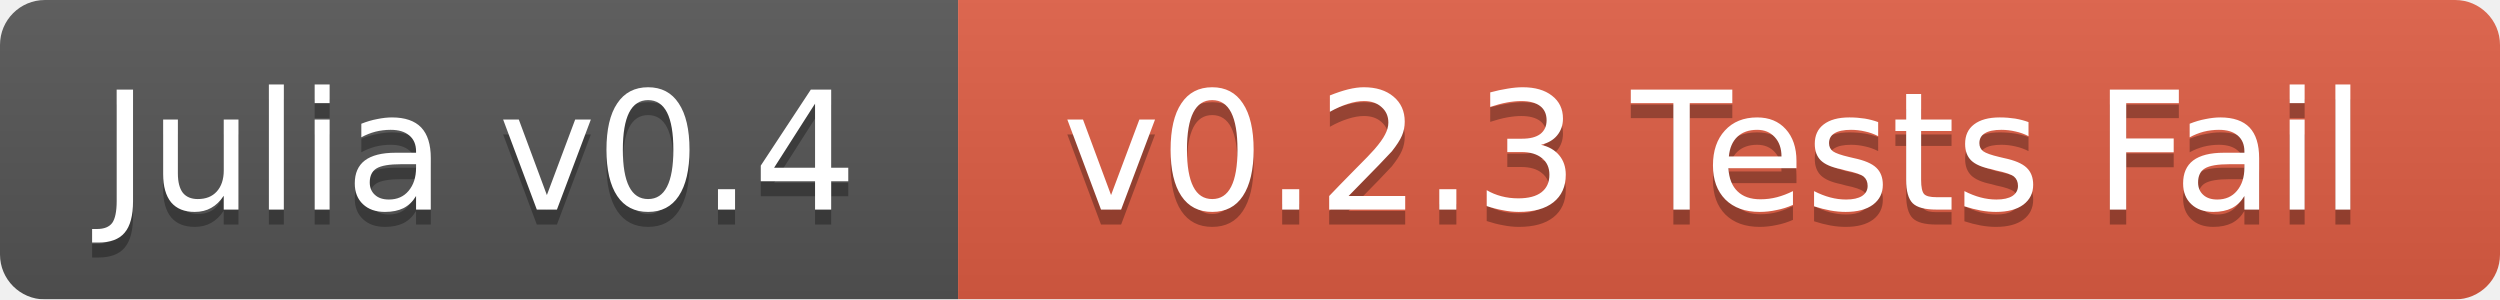
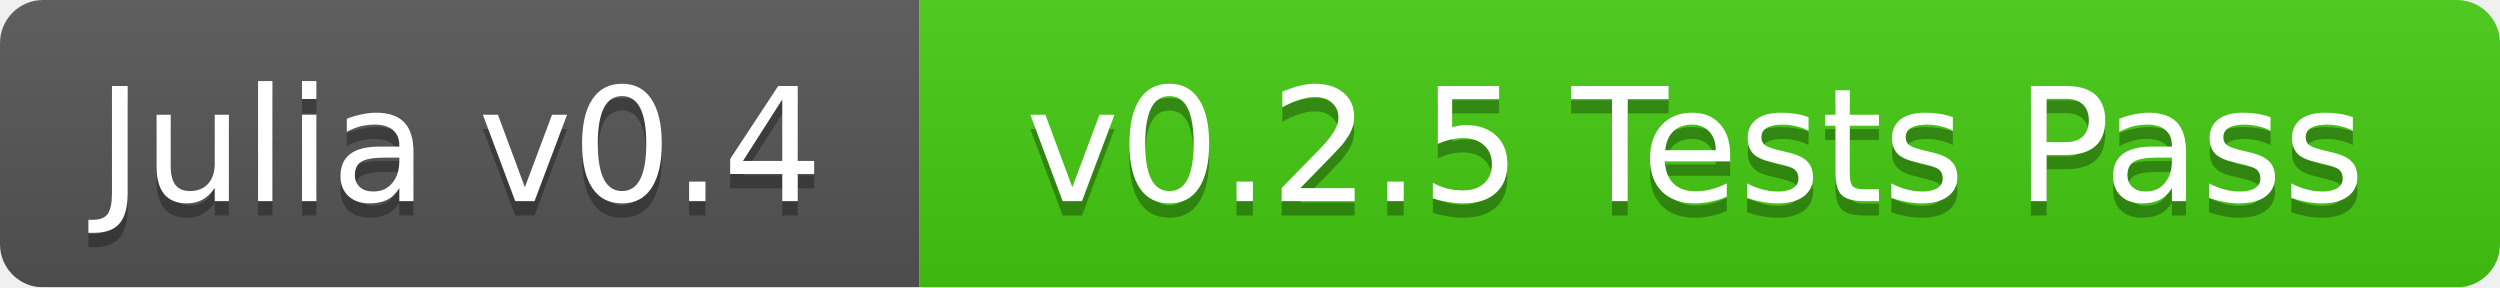
- <svg xmlns="http://www.w3.org/2000/svg" width="167" height="20">
+ <svg xmlns="http://www.w3.org/2000/svg" width="174" height="20">
  <linearGradient id="b" x2="0" y2="100%">
    <stop offset="0" stop-color="#bbb" stop-opacity=".1" />
    <stop offset="1" stop-opacity=".1" />
  </linearGradient>
  <mask id="a">
-     <rect width="167" height="20" rx="3" fill="#fff" />
+     <rect width="174" height="20" rx="3" fill="#fff" />
  </mask>
  <g mask="url(#a)">
    <path fill="#555" d="M0 0h64v20H0z" />
-     <path fill="#e05d44" d="M64 0h103v20H64z" />
-     <path fill="url(#b)" d="M0 0h167v20H0z" />
+     <path fill="#4c1" d="M64 0h110v20H64z" />
+     <path fill="url(#b)" d="M0 0h174v20H0z" />
  </g>
  <g fill="#fff" text-anchor="middle" font-family="DejaVu Sans,Verdana,Geneva,sans-serif" font-size="11">
    <text x="32" y="15" fill="#010101" fill-opacity=".3">Julia v0.4</text>
    <text x="32" y="14">Julia v0.4</text>
-     <text x="114.5" y="15" fill="#010101" fill-opacity=".3">v0.2.3 Tests Fail</text>
-     <text x="114.5" y="14">v0.2.3 Tests Fail</text>
+     <text x="118" y="15" fill="#010101" fill-opacity=".3">v0.2.5 Tests Pass</text>
+     <text x="118" y="14">v0.2.5 Tests Pass</text>
  </g>
</svg>
